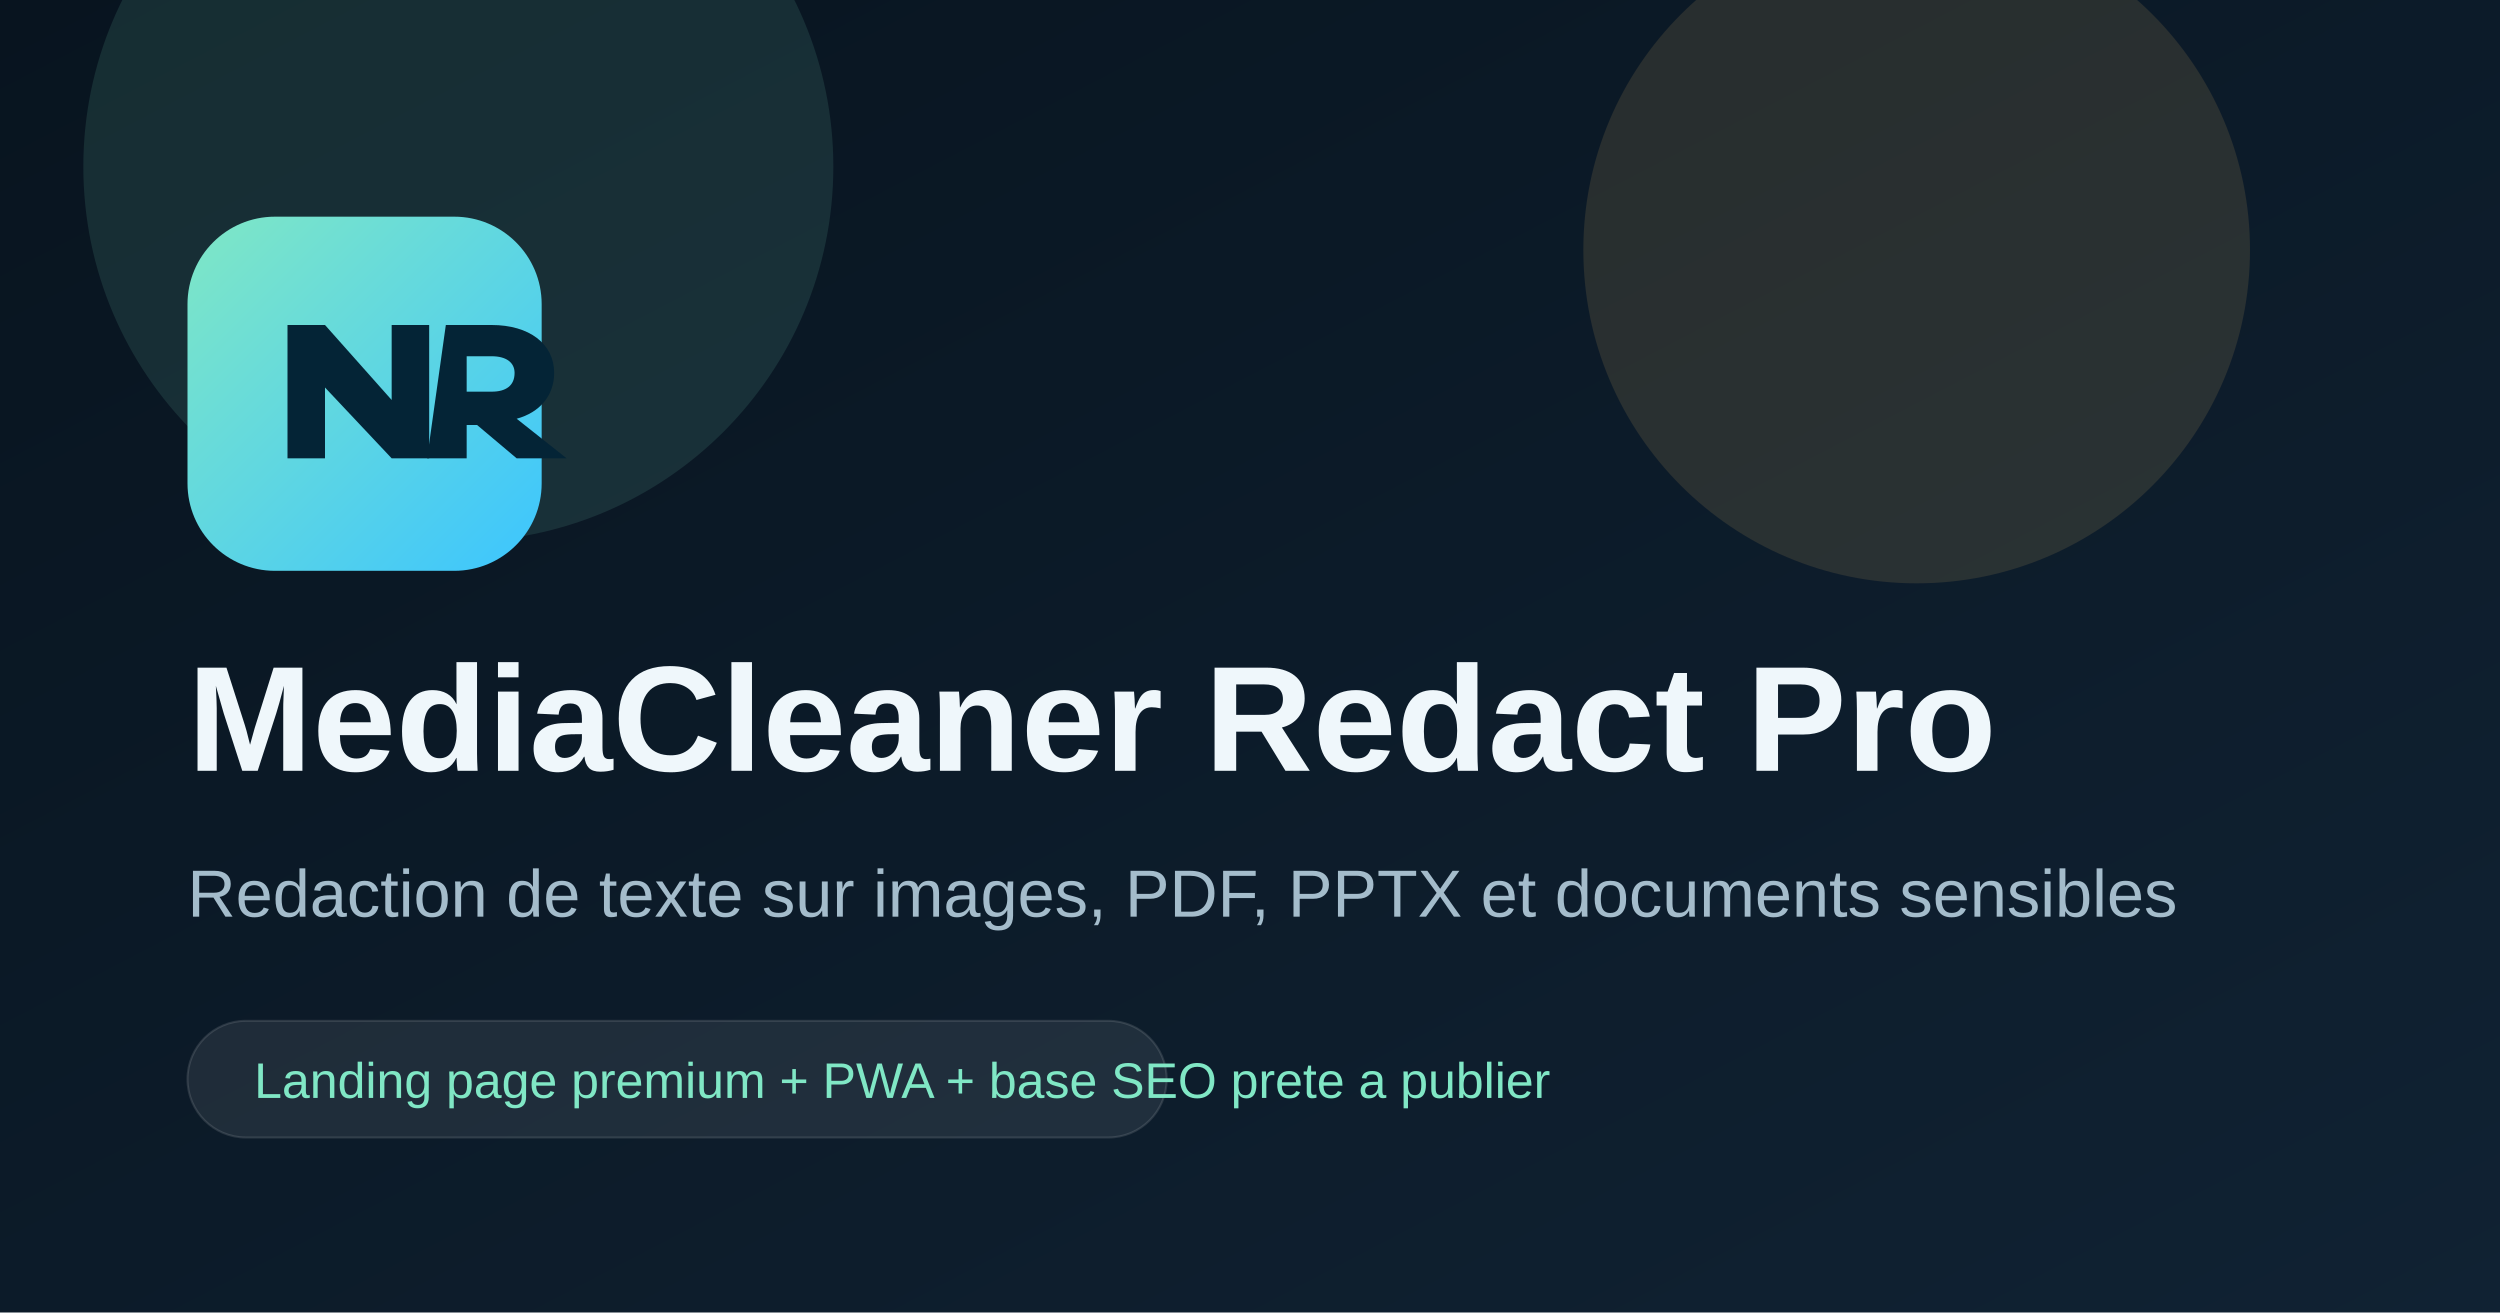
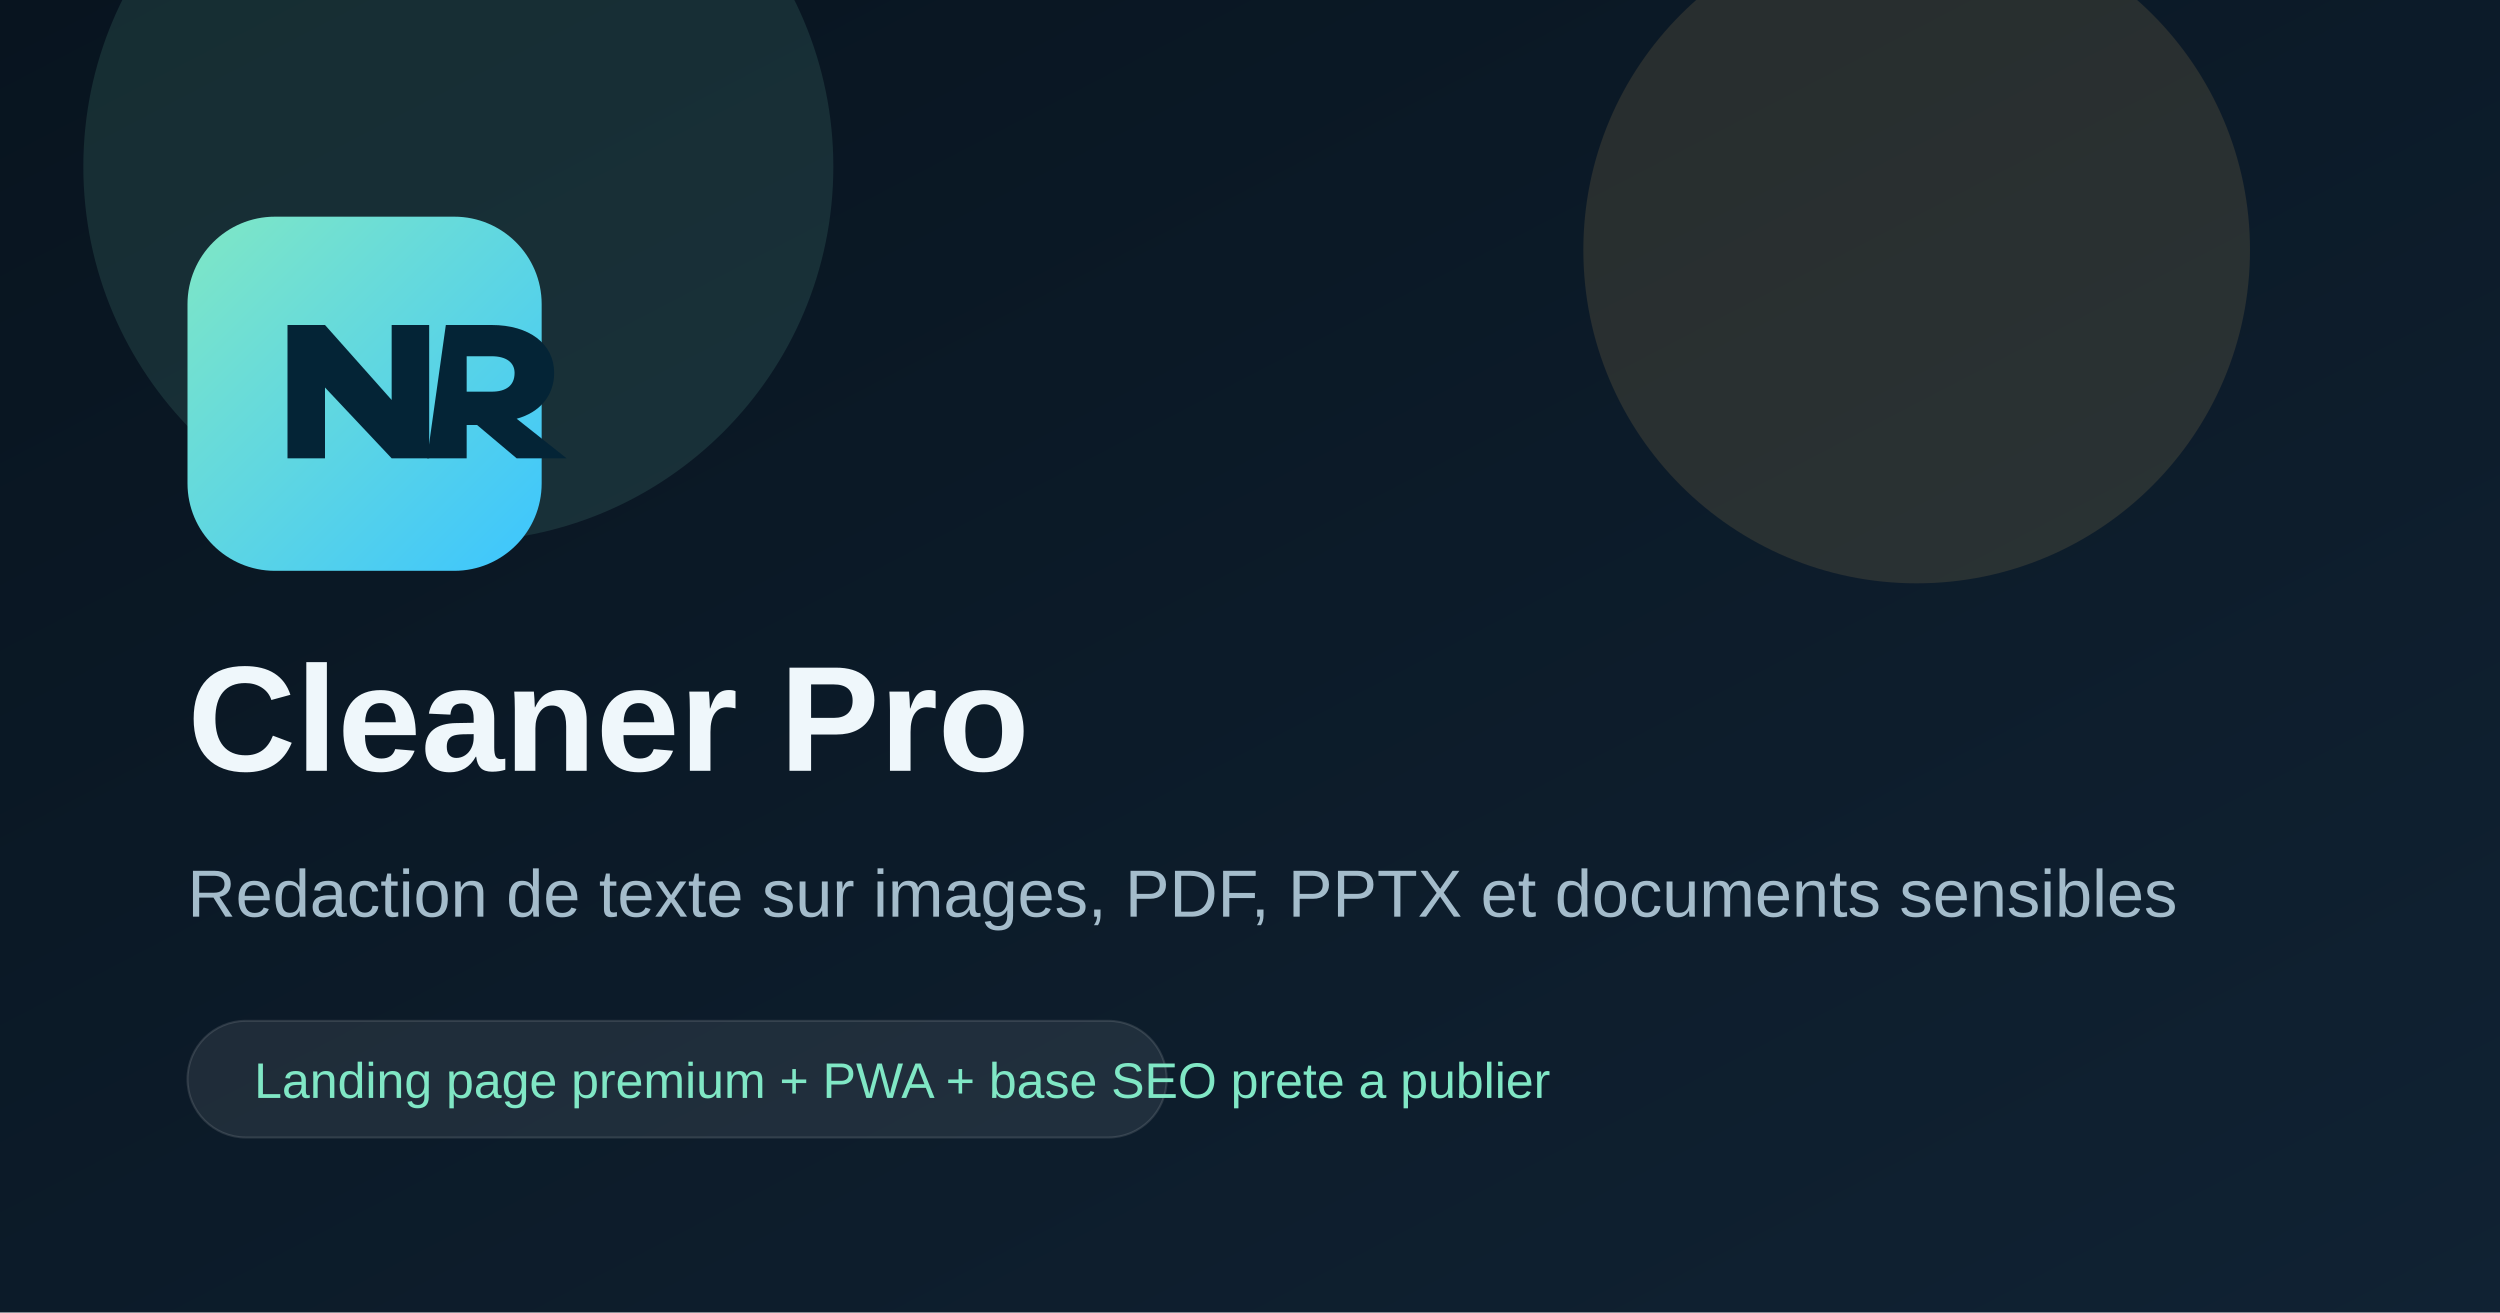
<svg xmlns="http://www.w3.org/2000/svg" width="1200" height="630" viewBox="0 0 1200 630">
  <defs>
    <linearGradient id="bg" x1="0%" y1="0%" x2="100%" y2="100%">
      <stop offset="0%" stop-color="#08141f" />
      <stop offset="100%" stop-color="#102233" />
    </linearGradient>
    <linearGradient id="g" x1="0%" y1="0%" x2="100%" y2="100%">
      <stop offset="0%" stop-color="#80e7c5" />
      <stop offset="100%" stop-color="#3cc5ff" />
    </linearGradient>
  </defs>
  <rect width="1200" height="630" fill="url(#bg)" />
  <circle cx="920" cy="120" r="160" fill="#ffc96b" opacity="0.12" />
  <circle cx="220" cy="80" r="180" fill="#80e7c5" opacity="0.12" />
  <rect x="90" y="104" width="170" height="170" rx="42" fill="url(#g)" />
  <path d="M138 220V156h18l32 36v-36h18v64h-18l-32-34v34z" fill="#042436" />
  <path d="M214 156h22c18 0 30 9 30 23 0 11-7 19-18 22l24 19h-24l-19-16h-5v16h-19zm22 32c7 0 11-3 11-9 0-5-4-8-11-8h-12v17z" fill="#042436" />
  <text x="90" y="370" fill="#eff7fb" font-size="72" font-family="Space Grotesk, Arial, sans-serif" font-weight="700">
-     MediaCleaner Redact Pro
+     Cleaner Pro
  </text>
  <text x="90" y="440" fill="#a4bccb" font-size="32" font-family="Manrope, Arial, sans-serif">
    Redaction de texte sur images, PDF, PPTX et documents sensibles
  </text>
  <rect x="90" y="490" width="470" height="56" rx="28" fill="rgba(255,255,255,0.08)" stroke="rgba(255,255,255,0.12)" />
  <text x="122" y="527" fill="#80e7c5" font-size="24" font-family="Manrope, Arial, sans-serif">
    Landing page premium + PWA + base SEO prete a publier
  </text>
</svg>
